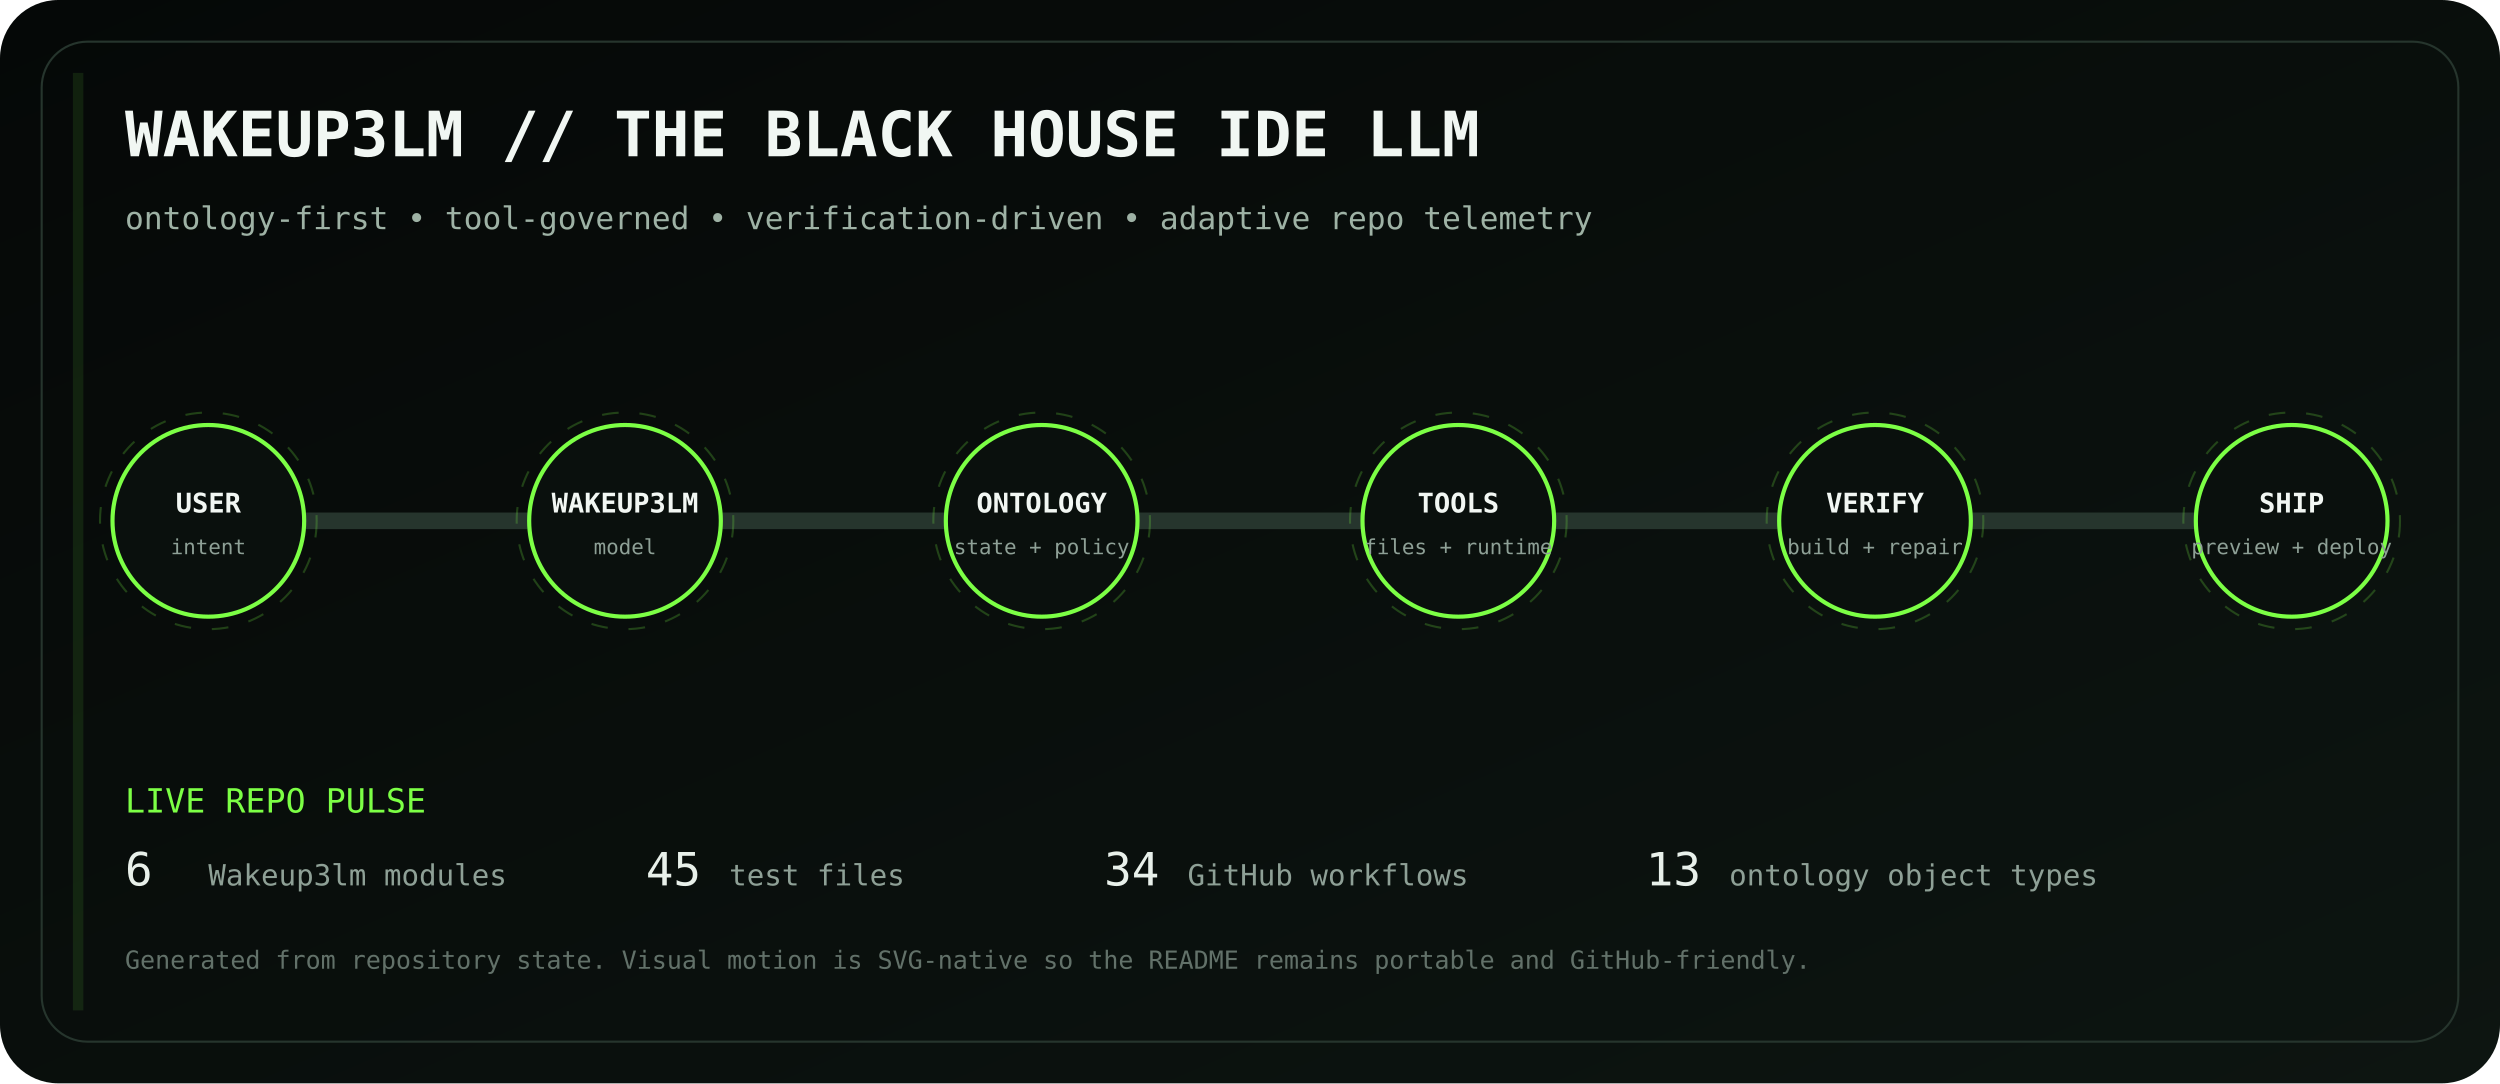
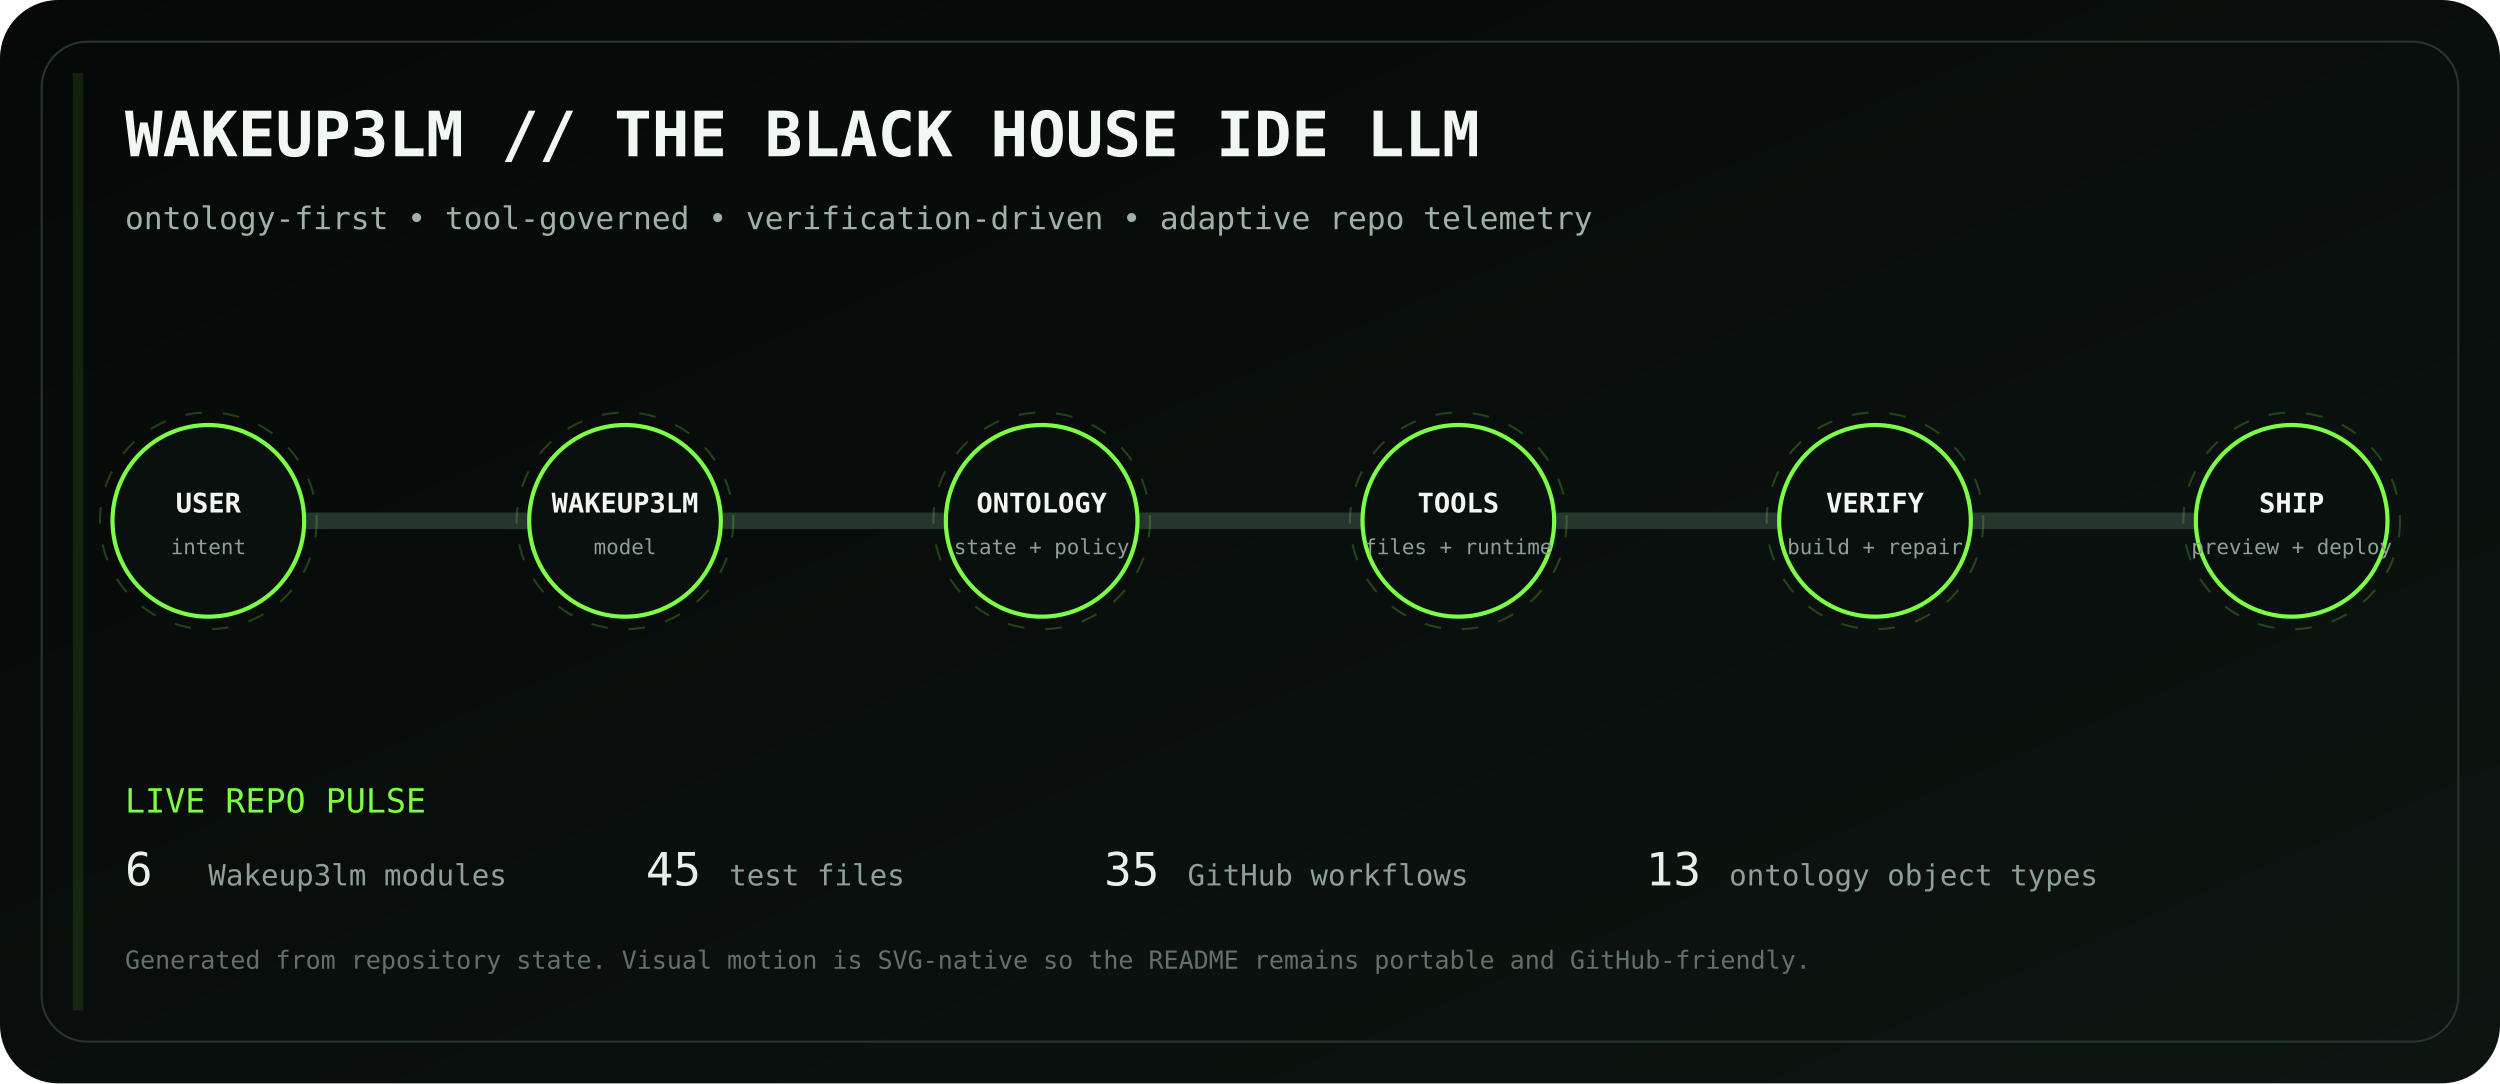
<svg xmlns="http://www.w3.org/2000/svg" viewBox="0 0 1200 520" role="img" aria-labelledby="title desc">
  <defs>
    <linearGradient id="bg" x1="0" y1="0" x2="1" y2="1">
      <stop stop-color="#050807" />
      <stop offset="1" stop-color="#0d1511" />
    </linearGradient>
    <linearGradient id="volt" x1="0" y1="0" x2="1" y2="0">
      <stop stop-color="#7CFF45" />
      <stop offset=".5" stop-color="#D6FF46" />
      <stop offset="1" stop-color="#7CFF45" />
    </linearGradient>
    <filter id="glow">
      <feGaussianBlur stdDeviation="4" result="b" />
      <feMerge>
        <feMergeNode in="b" />
        <feMergeNode in="SourceGraphic" />
      </feMerge>
    </filter>
  </defs>
  <rect width="1200" height="520" rx="28" fill="url(#bg)" />
  <rect x="20" y="20" width="1160" height="480" rx="22" fill="none" stroke="#26352d" />
  <text x="60" y="75" fill="#F1F7F3" font-family="ui-monospace, SFMono-Regular, Menlo, monospace" font-size="30" font-weight="700">WAKEUP3LM // THE BLACK HOUSE IDE LLM</text>
  <text x="60" y="110" fill="#9EB2A5" font-family="ui-monospace, SFMono-Regular, Menlo, monospace" font-size="15">ontology-first • tool-governed • verification-driven • adaptive repo telemetry</text>
  <path d="M100 250 H1100" stroke="#26352d" stroke-width="8" stroke-linecap="round" />
  <path d="M100 250 H1100" stroke="url(#volt)" stroke-width="3" stroke-linecap="round" stroke-dasharray="18 22" filter="url(#glow)">
    <animate attributeName="stroke-dashoffset" values="0;-80" dur="2.8s" repeatCount="indefinite" />
  </path>
  <g transform="translate(100 250)" font-family="ui-monospace, SFMono-Regular, Menlo, monospace">
    <circle r="46" fill="#0A100D" stroke="#7CFF45" stroke-width="2" />
    <circle r="52" fill="none" stroke="#7CFF45" opacity=".22" stroke-dasharray="8 10">
      <animateTransform attributeName="transform" type="rotate" values="0;360" dur="12s" repeatCount="indefinite" />
    </circle>
    <text y="-4" text-anchor="middle" fill="#F2F7F3" font-size="13" font-weight="700">USER</text>
    <text y="16" text-anchor="middle" fill="#8EA096" font-size="10">intent</text>
  </g>
  <g transform="translate(300 250)" font-family="ui-monospace, SFMono-Regular, Menlo, monospace">
    <circle r="46" fill="#0A100D" stroke="#7CFF45" stroke-width="2" />
    <circle r="52" fill="none" stroke="#7CFF45" opacity=".22" stroke-dasharray="8 10">
      <animateTransform attributeName="transform" type="rotate" values="0;360" dur="12s" repeatCount="indefinite" />
    </circle>
    <text y="-4" text-anchor="middle" fill="#F2F7F3" font-size="13" font-weight="700">WAKEUP3LM</text>
    <text y="16" text-anchor="middle" fill="#8EA096" font-size="10">model</text>
  </g>
  <g transform="translate(500 250)" font-family="ui-monospace, SFMono-Regular, Menlo, monospace">
    <circle r="46" fill="#0A100D" stroke="#7CFF45" stroke-width="2" />
    <circle r="52" fill="none" stroke="#7CFF45" opacity=".22" stroke-dasharray="8 10">
      <animateTransform attributeName="transform" type="rotate" values="0;360" dur="12s" repeatCount="indefinite" />
    </circle>
    <text y="-4" text-anchor="middle" fill="#F2F7F3" font-size="13" font-weight="700">ONTOLOGY</text>
    <text y="16" text-anchor="middle" fill="#8EA096" font-size="10">state + policy</text>
  </g>
  <g transform="translate(700 250)" font-family="ui-monospace, SFMono-Regular, Menlo, monospace">
    <circle r="46" fill="#0A100D" stroke="#7CFF45" stroke-width="2" />
    <circle r="52" fill="none" stroke="#7CFF45" opacity=".22" stroke-dasharray="8 10">
      <animateTransform attributeName="transform" type="rotate" values="0;360" dur="12s" repeatCount="indefinite" />
    </circle>
    <text y="-4" text-anchor="middle" fill="#F2F7F3" font-size="13" font-weight="700">TOOLS</text>
    <text y="16" text-anchor="middle" fill="#8EA096" font-size="10">files + runtime</text>
  </g>
  <g transform="translate(900 250)" font-family="ui-monospace, SFMono-Regular, Menlo, monospace">
    <circle r="46" fill="#0A100D" stroke="#7CFF45" stroke-width="2" />
    <circle r="52" fill="none" stroke="#7CFF45" opacity=".22" stroke-dasharray="8 10">
      <animateTransform attributeName="transform" type="rotate" values="0;360" dur="12s" repeatCount="indefinite" />
    </circle>
    <text y="-4" text-anchor="middle" fill="#F2F7F3" font-size="13" font-weight="700">VERIFY</text>
    <text y="16" text-anchor="middle" fill="#8EA096" font-size="10">build + repair</text>
  </g>
  <g transform="translate(1100 250)" font-family="ui-monospace, SFMono-Regular, Menlo, monospace">
    <circle r="46" fill="#0A100D" stroke="#7CFF45" stroke-width="2" />
    <circle r="52" fill="none" stroke="#7CFF45" opacity=".22" stroke-dasharray="8 10">
      <animateTransform attributeName="transform" type="rotate" values="0;360" dur="12s" repeatCount="indefinite" />
    </circle>
    <text y="-4" text-anchor="middle" fill="#F2F7F3" font-size="13" font-weight="700">SHIP</text>
    <text y="16" text-anchor="middle" fill="#8EA096" font-size="10">preview + deploy</text>
  </g>
  <g font-family="ui-monospace, SFMono-Regular, Menlo, monospace">
    <text x="60" y="390" fill="#7CFF45" font-size="16">LIVE REPO PULSE</text>
    <text x="60" y="425" fill="#E8F0EA" font-size="22">6</text>
    <text x="100" y="425" fill="#8EA096" font-size="14"> Wakeup3lm modules</text>
    <text x="310" y="425" fill="#E8F0EA" font-size="22">45</text>
    <text x="350" y="425" fill="#8EA096" font-size="14"> test files</text>
-     <text x="530" y="425" fill="#E8F0EA" font-size="22">34</text>
+     <text x="530" y="425" fill="#E8F0EA" font-size="22">35</text>
    <text x="570" y="425" fill="#8EA096" font-size="14"> GitHub workflows</text>
    <text x="790" y="425" fill="#E8F0EA" font-size="22">13</text>
    <text x="830" y="425" fill="#8EA096" font-size="14"> ontology object types</text>
    <text x="60" y="465" fill="#627169" font-size="12">Generated from repository state. Visual motion is SVG-native so the README remains portable and GitHub-friendly.</text>
  </g>
  <rect x="35" y="35" width="5" height="450" fill="#7CFF45" opacity=".1">
    <animate attributeName="x" values="35;1160;35" dur="8s" repeatCount="indefinite" />
    <animate attributeName="opacity" values=".05;.28;.05" dur="8s" repeatCount="indefinite" />
  </rect>
</svg>
